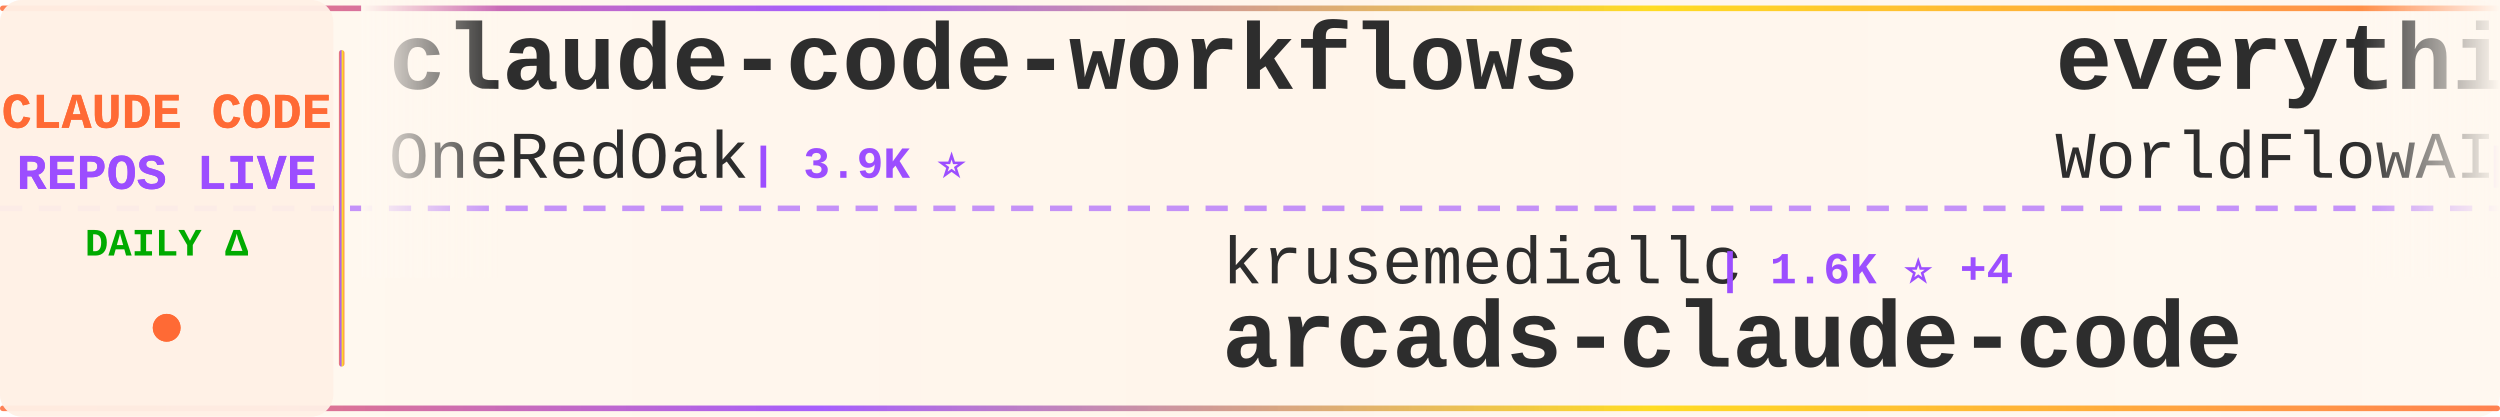
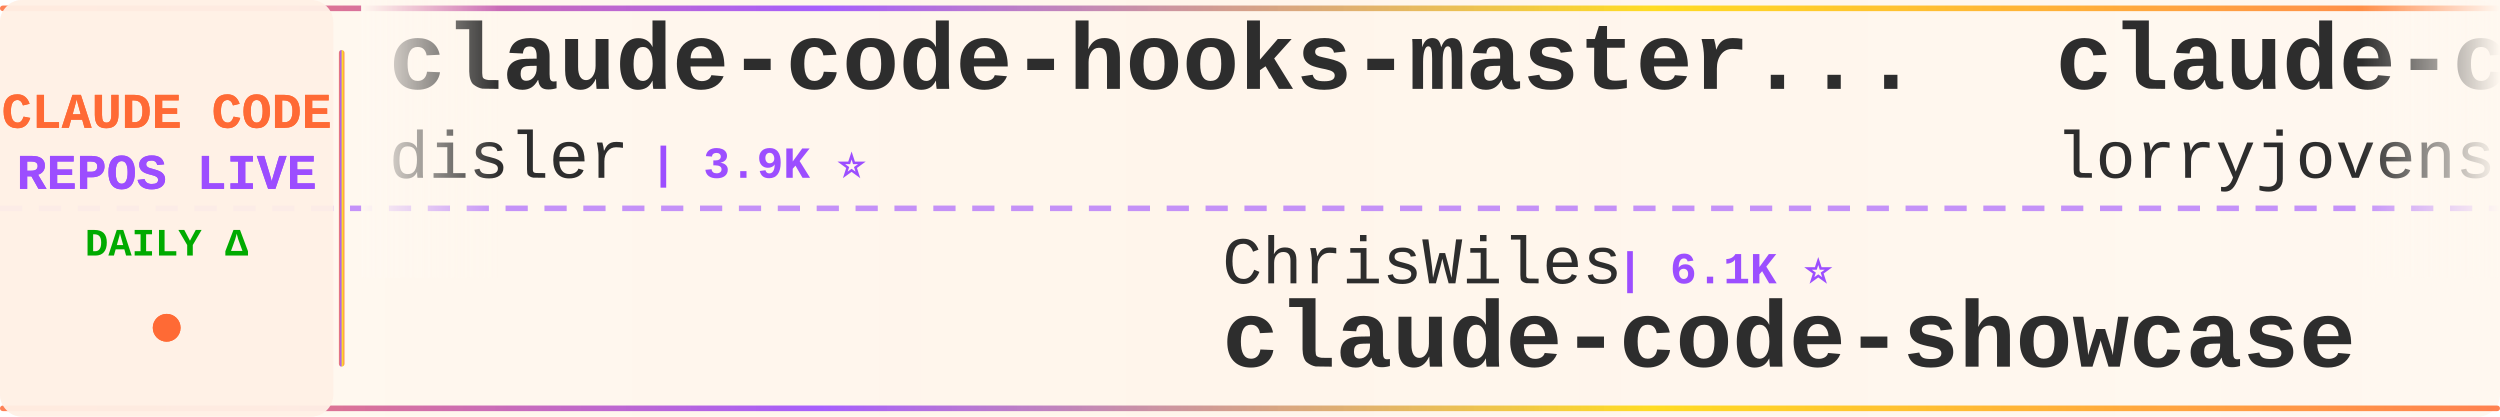
<svg xmlns="http://www.w3.org/2000/svg" width="900" height="150">
  <defs>
    <linearGradient id="tickerBg" x1="0%" y1="0%" x2="100%" y2="0%">
      <stop offset="0%" style="stop-color:#fff8f0;stop-opacity:0.98" />
      <stop offset="50%" style="stop-color:#fff5eb;stop-opacity:1" />
      <stop offset="100%" style="stop-color:#fff8f0;stop-opacity:0.98" />
    </linearGradient>
    <linearGradient id="borderGrad" x1="0%" y1="0%" x2="100%" y2="0%">
      <stop offset="0%" style="stop-color:#FF6B35;stop-opacity:0.85">
        <animate attributeName="stop-opacity" values="0.85;1;0.85" dur="2s" repeatCount="indefinite" />
      </stop>
      <stop offset="33%" style="stop-color:#9C4EFF;stop-opacity:0.9">
        <animate attributeName="stop-opacity" values="0.9;1;0.9" dur="2.2s" repeatCount="indefinite" />
      </stop>
      <stop offset="66%" style="stop-color:#FFD700;stop-opacity:0.85">
        <animate attributeName="stop-opacity" values="0.85;1;0.85" dur="1.8s" repeatCount="indefinite" />
      </stop>
      <stop offset="100%" style="stop-color:#FF6B35;stop-opacity:0.85">
        <animate attributeName="stop-opacity" values="0.85;1;0.85" dur="2s" repeatCount="indefinite" />
      </stop>
    </linearGradient>
    <filter id="textGlow">
      <feGaussianBlur stdDeviation="0.15" result="coloredBlur" />
      <feMerge>
        <feMergeNode in="coloredBlur" />
        <feMergeNode in="SourceGraphic" />
      </feMerge>
    </filter>
    <filter id="metricGlow">
      <feGaussianBlur stdDeviation="0.2" result="coloredBlur" />
      <feMerge>
        <feMergeNode in="coloredBlur" />
        <feMergeNode in="SourceGraphic" />
      </feMerge>
    </filter>
    <linearGradient id="leftFade" x1="0%" y1="0%" x2="100%" y2="0%">
      <stop offset="0%" style="stop-color:#fff8f0;stop-opacity:1" />
      <stop offset="100%" style="stop-color:#fff8f0;stop-opacity:0" />
    </linearGradient>
    <linearGradient id="rightFade" x1="0%" y1="0%" x2="100%" y2="0%">
      <stop offset="0%" style="stop-color:#fff8f0;stop-opacity:0" />
      <stop offset="100%" style="stop-color:#fff8f0;stop-opacity:1" />
    </linearGradient>
  </defs>
  <rect width="900" height="150" fill="url(#tickerBg)" rx="8" />
  <rect x="0" y="2" width="900" height="2" fill="url(#borderGrad)" rx="1" />
  <rect x="0" y="146" width="900" height="2" fill="url(#borderGrad)" rx="1" />
  <line x1="0" y1="75" x2="900" y2="75" stroke="#9C4EFF" stroke-width="2" stroke-dasharray="8 6" opacity="0.6" />
  <rect x="0" y="0" width="120" height="150" fill="#fff0e6" opacity="0.95" rx="8" />
  <text x="60" y="46" font-family="'Courier New', monospace" font-size="18" font-weight="bold" fill="#FF6B35" text-anchor="middle" filter="url(#textGlow)">
    CLAUDE CODE
  </text>
  <text x="60" y="68" font-family="'Courier New', monospace" font-size="18" font-weight="bold" fill="#9C4EFF" text-anchor="middle" filter="url(#textGlow)">
    REPOS LIVE
  </text>
  <text x="60" y="92" font-family="'Courier New', monospace" font-size="14" font-weight="bold" fill="#00aa00" text-anchor="middle">
    DAILY Δ
  </text>
  <circle cx="60" cy="118" r="5" fill="#FF6B35" filter="url(#metricGlow)">
    <animate attributeName="r" values="4;6;4" dur="1.5s" repeatCount="indefinite" />
    <animate attributeName="opacity" values="0.6;1;0.6" dur="1.5s" repeatCount="indefinite" />
  </circle>
  <rect x="122" y="18" width="2" height="114" fill="url(#borderGrad)" rx="1" />
  <clipPath id="tickerClip">
    <rect x="130" y="0" width="770" height="150" />
  </clipPath>
  <g clip-path="url(#tickerClip)">
    <g id="tickerItems">
      <animateTransform attributeName="transform" attributeType="XML" type="translate" from="0 0" to="-3000 0" dur="54s" repeatCount="indefinite" />
      <g transform="translate(0, 0)">
-         <text x="140" y="32" font-family="'Courier New', monospace" font-size="34" font-weight="bold" fill="#2d2d2d">claude-code-workflows</text>
-         <text x="140" y="64" font-family="'Courier New', monospace" font-size="24" font-weight="normal" fill="#2d2d2d" opacity="1.0">OneRedOak</text>
-         <text x="270" y="64" font-family="'Courier New', monospace" font-size="16" font-weight="bold" fill="#9C4EFF"> | 3.9K ⭐</text>
+         <text x="140" y="32" font-family="'Courier New', monospace" font-size="34" font-weight="bold" fill="#2d2d2d">claude-code-hooks-master...</text>
+         <text x="140" y="64" font-family="'Courier New', monospace" font-size="24" font-weight="normal" fill="#2d2d2d" opacity="1.0">disler</text>
+         <text x="234" y="64" font-family="'Courier New', monospace" font-size="16" font-weight="bold" fill="#9C4EFF"> | 3.9K ⭐</text>
      </g>
      <g transform="translate(300, 0)">
-         <text x="140" y="102" font-family="'Courier New', monospace" font-size="24" font-weight="normal" fill="#2d2d2d" opacity="1.0">krusemediallc</text>
-         <text x="318" y="102" font-family="'Courier New', monospace" font-size="16" font-weight="bold" fill="#9C4EFF"> | 1.6K ⭐ +4</text>
-         <text x="140" y="132" font-family="'Courier New', monospace" font-size="34" font-weight="bold" fill="#2d2d2d">arcads-claude-code</text>
+         <text x="140" y="102" font-family="'Courier New', monospace" font-size="24" font-weight="normal" fill="#2d2d2d" opacity="1.0">ChrisWiles</text>
+         <text x="282" y="102" font-family="'Courier New', monospace" font-size="16" font-weight="bold" fill="#9C4EFF"> | 6.1K ⭐</text>
+         <text x="140" y="132" font-family="'Courier New', monospace" font-size="34" font-weight="bold" fill="#2d2d2d">claude-code-showcase</text>
      </g>
      <g transform="translate(600, 0)">
-         <text x="140" y="32" font-family="'Courier New', monospace" font-size="34" font-weight="bold" fill="#2d2d2d">everything-claude-code</text>
-         <text x="140" y="64" font-family="'Courier New', monospace" font-size="24" font-weight="normal" fill="#2d2d2d" opacity="1.0">WorldFlowAI</text>
-         <text x="294" y="64" font-family="'Courier New', monospace" font-size="16" font-weight="bold" fill="#9C4EFF"> | 4.3K ⭐ +6</text>
+         <text x="140" y="32" font-family="'Courier New', monospace" font-size="34" font-weight="bold" fill="#2d2d2d">claude-code-rust</text>
+         <text x="140" y="64" font-family="'Courier New', monospace" font-size="24" font-weight="normal" fill="#2d2d2d" opacity="1.0">lorryjovens-hub</text>
+         <text x="342" y="64" font-family="'Courier New', monospace" font-size="16" font-weight="bold" fill="#9C4EFF"> | 1.7K ⭐</text>
      </g>
      <g transform="translate(900, 0)">
-         <text x="140" y="102" font-family="'Courier New', monospace" font-size="24" font-weight="normal" fill="#2d2d2d" opacity="1.0">777genius</text>
-         <text x="270" y="102" font-family="'Courier New', monospace" font-size="16" font-weight="bold" fill="#9C4EFF"> | 934 ⭐</text>
-         <text x="140" y="132" font-family="'Courier New', monospace" font-size="34" font-weight="bold" fill="#2d2d2d">claude-code-source-code</text>
+         <text x="140" y="102" font-family="'Courier New', monospace" font-size="24" font-weight="normal" fill="#2d2d2d" opacity="1.0">Piebald-AI</text>
+         <text x="282" y="102" font-family="'Courier New', monospace" font-size="16" font-weight="bold" fill="#9C4EFF"> | 12.9K ⭐ +2</text>
+         <text x="140" y="132" font-family="'Courier New', monospace" font-size="34" font-weight="bold" fill="#2d2d2d">claude-code-system-promp...</text>
      </g>
      <g transform="translate(1200, 0)">
-         <text x="140" y="32" font-family="'Courier New', monospace" font-size="34" font-weight="bold" fill="#2d2d2d">claude_codex_bridge</text>
-         <text x="140" y="64" font-family="'Courier New', monospace" font-size="24" font-weight="normal" fill="#2d2d2d" opacity="1.0">SeemSeam</text>
-         <text x="258" y="64" font-family="'Courier New', monospace" font-size="16" font-weight="bold" fill="#9C4EFF"> | 3.6K ⭐ +1</text>
+         <text x="140" y="32" font-family="'Courier New', monospace" font-size="34" font-weight="bold" fill="#2d2d2d">claude-code-rev</text>
+         <text x="140" y="64" font-family="'Courier New', monospace" font-size="24" font-weight="normal" fill="#2d2d2d" opacity="1.0">oboard</text>
+         <text x="234" y="64" font-family="'Courier New', monospace" font-size="16" font-weight="bold" fill="#9C4EFF"> | 3.3K ⭐</text>
      </g>
      <g transform="translate(1500, 0)">
-         <text x="140" y="102" font-family="'Courier New', monospace" font-size="24" font-weight="normal" fill="#2d2d2d" opacity="1.0">frankbria</text>
-         <text x="270" y="102" font-family="'Courier New', monospace" font-size="16" font-weight="bold" fill="#9C4EFF"> | 9.7K ⭐</text>
-         <text x="140" y="132" font-family="'Courier New', monospace" font-size="34" font-weight="bold" fill="#2d2d2d">ralph-claude-code</text>
+         <text x="140" y="102" font-family="'Courier New', monospace" font-size="24" font-weight="normal" fill="#2d2d2d" opacity="1.0">ChinaSiro</text>
+         <text x="270" y="102" font-family="'Courier New', monospace" font-size="16" font-weight="bold" fill="#9C4EFF"> | 9.7K ⭐ -1</text>
+         <text x="140" y="132" font-family="'Courier New', monospace" font-size="34" font-weight="bold" fill="#2d2d2d">claude-code-sourcemap</text>
      </g>
      <g transform="translate(1800, 0)">
-         <text x="140" y="32" font-family="'Courier New', monospace" font-size="34" font-weight="bold" fill="#2d2d2d">sc-claude-code-files</text>
-         <text x="140" y="64" font-family="'Courier New', monospace" font-size="24" font-weight="normal" fill="#2d2d2d" opacity="1.0">https-deeplearning-ai</text>
-         <text x="414" y="64" font-family="'Courier New', monospace" font-size="16" font-weight="bold" fill="#9C4EFF"> | 554 ⭐</text>
+         <text x="140" y="32" font-family="'Courier New', monospace" font-size="34" font-weight="bold" fill="#2d2d2d">claude-code-guide</text>
+         <text x="140" y="64" font-family="'Courier New', monospace" font-size="24" font-weight="normal" fill="#2d2d2d" opacity="1.0">zebbern</text>
+         <text x="246" y="64" font-family="'Courier New', monospace" font-size="16" font-weight="bold" fill="#9C4EFF"> | 4.7K ⭐</text>
      </g>
      <g transform="translate(2100, 0)">
-         <text x="140" y="102" font-family="'Courier New', monospace" font-size="24" font-weight="normal" fill="#2d2d2d" opacity="1.0">pengchengneo</text>
-         <text x="306" y="102" font-family="'Courier New', monospace" font-size="16" font-weight="bold" fill="#9C4EFF"> | 1.8K ⭐</text>
-         <text x="140" y="132" font-family="'Courier New', monospace" font-size="34" font-weight="bold" fill="#2d2d2d">Claude-Code</text>
+         <text x="140" y="102" font-family="'Courier New', monospace" font-size="24" font-weight="normal" fill="#2d2d2d" opacity="1.0">pedrohcgs</text>
+         <text x="270" y="102" font-family="'Courier New', monospace" font-size="16" font-weight="bold" fill="#9C4EFF"> | 1.6K ⭐</text>
+         <text x="140" y="132" font-family="'Courier New', monospace" font-size="34" font-weight="bold" fill="#2d2d2d">claude-code-my-workflow</text>
      </g>
      <g transform="translate(2400, 0)">
-         <text x="140" y="32" font-family="'Courier New', monospace" font-size="34" font-weight="bold" fill="#2d2d2d">awesome-claude-code-tool...</text>
-         <text x="140" y="64" font-family="'Courier New', monospace" font-size="24" font-weight="normal" fill="#2d2d2d" opacity="1.0">rohitg00</text>
-         <text x="258" y="64" font-family="'Courier New', monospace" font-size="16" font-weight="bold" fill="#9C4EFF"> | 2.7K ⭐</text>
+         <text x="140" y="32" font-family="'Courier New', monospace" font-size="34" font-weight="bold" fill="#2d2d2d">claude-code-from-source</text>
+         <text x="140" y="64" font-family="'Courier New', monospace" font-size="24" font-weight="normal" fill="#2d2d2d" opacity="1.0">alejandrobalderas</text>
+         <text x="366" y="64" font-family="'Courier New', monospace" font-size="16" font-weight="bold" fill="#9C4EFF"> | 3.0K ⭐</text>
      </g>
      <g transform="translate(2700, 0)">
-         <text x="140" y="102" font-family="'Courier New', monospace" font-size="24" font-weight="normal" fill="#2d2d2d" opacity="1.0">diet103</text>
-         <text x="246" y="102" font-family="'Courier New', monospace" font-size="16" font-weight="bold" fill="#9C4EFF"> | 10.0K ⭐</text>
-         <text x="140" y="132" font-family="'Courier New', monospace" font-size="34" font-weight="bold" fill="#2d2d2d">claude-code-infrastructu...</text>
+         <text x="140" y="102" font-family="'Courier New', monospace" font-size="24" font-weight="normal" fill="#2d2d2d" opacity="1.0">AICoderTudou</text>
+         <text x="306" y="102" font-family="'Courier New', monospace" font-size="16" font-weight="bold" fill="#9C4EFF"> | 493 ⭐</text>
+         <text x="140" y="132" font-family="'Courier New', monospace" font-size="34" font-weight="bold" fill="#2d2d2d">claude-code-tudou</text>
      </g>
      <g transform="translate(3000, 0)">
-         <text x="140" y="32" font-family="'Courier New', monospace" font-size="34" font-weight="bold" fill="#2d2d2d">claude-code-workflows</text>
-         <text x="140" y="64" font-family="'Courier New', monospace" font-size="24" font-weight="normal" fill="#2d2d2d" opacity="1.0">OneRedOak</text>
-         <text x="270" y="64" font-family="'Courier New', monospace" font-size="16" font-weight="bold" fill="#9C4EFF"> | 3.9K ⭐</text>
+         <text x="140" y="32" font-family="'Courier New', monospace" font-size="34" font-weight="bold" fill="#2d2d2d">claude-code-hooks-master...</text>
+         <text x="140" y="64" font-family="'Courier New', monospace" font-size="24" font-weight="normal" fill="#2d2d2d" opacity="1.0">disler</text>
+         <text x="234" y="64" font-family="'Courier New', monospace" font-size="16" font-weight="bold" fill="#9C4EFF"> | 3.9K ⭐</text>
      </g>
      <g transform="translate(3300, 0)">
-         <text x="140" y="102" font-family="'Courier New', monospace" font-size="24" font-weight="normal" fill="#2d2d2d" opacity="1.0">krusemediallc</text>
-         <text x="318" y="102" font-family="'Courier New', monospace" font-size="16" font-weight="bold" fill="#9C4EFF"> | 1.6K ⭐ +4</text>
-         <text x="140" y="132" font-family="'Courier New', monospace" font-size="34" font-weight="bold" fill="#2d2d2d">arcads-claude-code</text>
+         <text x="140" y="102" font-family="'Courier New', monospace" font-size="24" font-weight="normal" fill="#2d2d2d" opacity="1.0">ChrisWiles</text>
+         <text x="282" y="102" font-family="'Courier New', monospace" font-size="16" font-weight="bold" fill="#9C4EFF"> | 6.1K ⭐</text>
+         <text x="140" y="132" font-family="'Courier New', monospace" font-size="34" font-weight="bold" fill="#2d2d2d">claude-code-showcase</text>
      </g>
      <g transform="translate(3600, 0)">
-         <text x="140" y="32" font-family="'Courier New', monospace" font-size="34" font-weight="bold" fill="#2d2d2d">everything-claude-code</text>
-         <text x="140" y="64" font-family="'Courier New', monospace" font-size="24" font-weight="normal" fill="#2d2d2d" opacity="1.0">WorldFlowAI</text>
-         <text x="294" y="64" font-family="'Courier New', monospace" font-size="16" font-weight="bold" fill="#9C4EFF"> | 4.3K ⭐ +6</text>
+         <text x="140" y="32" font-family="'Courier New', monospace" font-size="34" font-weight="bold" fill="#2d2d2d">claude-code-rust</text>
+         <text x="140" y="64" font-family="'Courier New', monospace" font-size="24" font-weight="normal" fill="#2d2d2d" opacity="1.0">lorryjovens-hub</text>
+         <text x="342" y="64" font-family="'Courier New', monospace" font-size="16" font-weight="bold" fill="#9C4EFF"> | 1.7K ⭐</text>
      </g>
      <g transform="translate(3900, 0)">
-         <text x="140" y="102" font-family="'Courier New', monospace" font-size="24" font-weight="normal" fill="#2d2d2d" opacity="1.0">777genius</text>
-         <text x="270" y="102" font-family="'Courier New', monospace" font-size="16" font-weight="bold" fill="#9C4EFF"> | 934 ⭐</text>
-         <text x="140" y="132" font-family="'Courier New', monospace" font-size="34" font-weight="bold" fill="#2d2d2d">claude-code-source-code</text>
+         <text x="140" y="102" font-family="'Courier New', monospace" font-size="24" font-weight="normal" fill="#2d2d2d" opacity="1.0">Piebald-AI</text>
+         <text x="282" y="102" font-family="'Courier New', monospace" font-size="16" font-weight="bold" fill="#9C4EFF"> | 12.9K ⭐ +2</text>
+         <text x="140" y="132" font-family="'Courier New', monospace" font-size="34" font-weight="bold" fill="#2d2d2d">claude-code-system-promp...</text>
      </g>
    </g>
  </g>
  <rect x="130" y="0" width="50" height="100" fill="url(#leftFade)" />
  <rect x="850" y="0" width="50" height="100" fill="url(#rightFade)" />
</svg>
